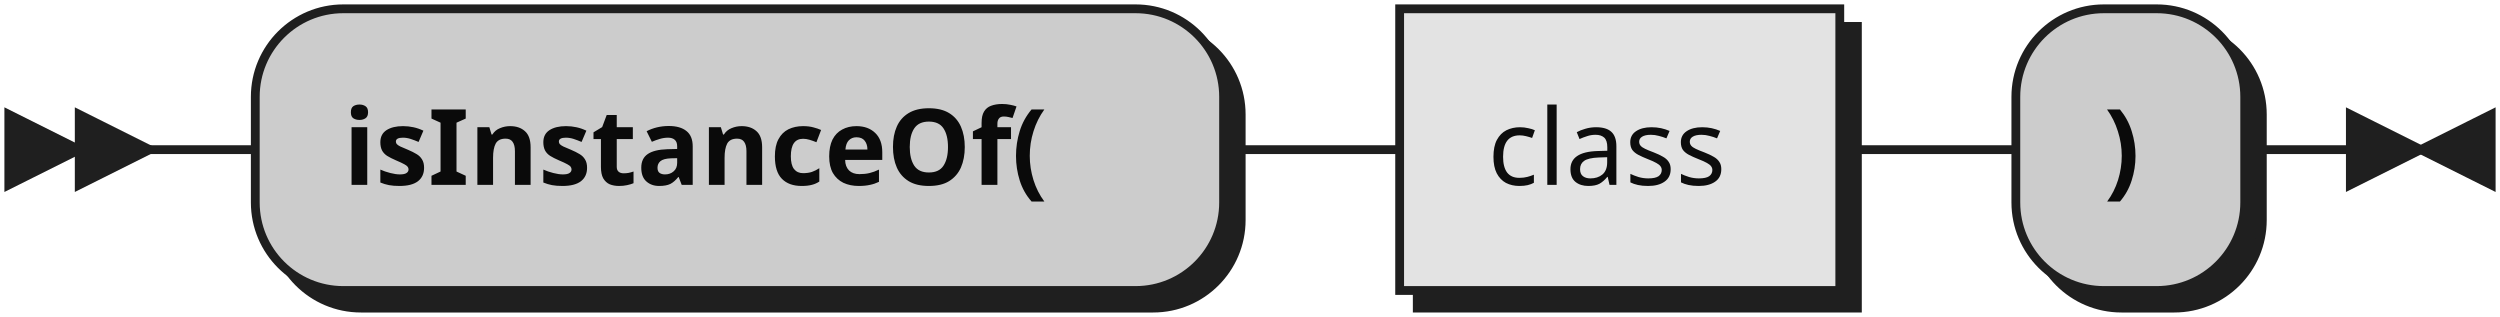
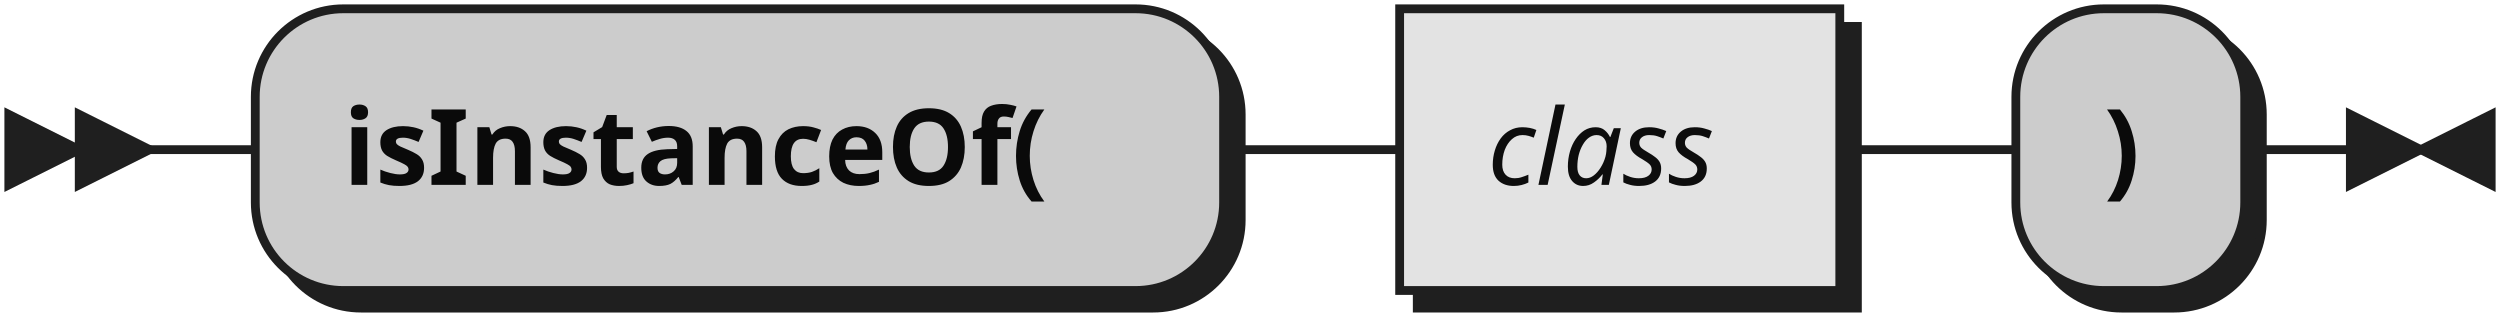
- <svg xmlns="http://www.w3.org/2000/svg" xmlns:xlink="http://www.w3.org/1999/xlink" width="284" height="36">
+ <svg xmlns="http://www.w3.org/2000/svg" width="284" height="36">
  <defs>
    <style type="text/css">
               @namespace "http://www.w3.org/2000/svg";
               .line                 {fill: none; stroke: #1F1F1F;}
               .bold-line            {stroke: #0A0A0A; shape-rendering: crispEdges; stroke-width:
               2; }
               .thin-line            {stroke: #0F0F0F; shape-rendering: crispEdges}
               .filled               {fill: #1F1F1F; stroke: none;}
               text.terminal         {font-family: Verdana, Sans-serif;
               font-size: 12px;
               fill: #0A0A0A;
               font-weight: bold;
               }
-                text.nonterminal      {font-family: Verdana, Sans-serif;
+                text.nonterminal      {font-family: Verdana, Sans-serif; font-style: italic;
               font-size: 12px;
               fill: #0D0D0D;
               }
               text.regexp           {font-family: Verdana, Sans-serif;
               font-size: 12px;
               fill: #0F0F0F;
               }
               rect, circle, polygon {fill: #1F1F1F; stroke: #1F1F1F;}
               rect.terminal         {fill: #CCCCCC; stroke: #1F1F1F;}
               rect.nonterminal      {fill: #E3E3E3; stroke: #1F1F1F;}
               rect.text             {fill: none; stroke: none;}    
               polygon.regexp        {fill: #EFEFEF; stroke: #1F1F1F;}
               
            </style>
  </defs>
  <polygon points="9 17 1 13 1 21" />
  <polygon points="17 17 9 13 9 21" />
  <rect x="31" y="3" width="110" height="32" rx="10" />
  <rect x="29" y="1" width="110" height="32" class="terminal" rx="10" />
  <text class="terminal" x="39" y="21">isInstanceOf(</text>
-   <a xlink:href="#class" xlink:title="class">
-     <rect x="161" y="3" width="50" height="32" />
-     <rect x="159" y="1" width="50" height="32" class="nonterminal" />
-     <text class="nonterminal" x="169" y="21">class</text>
-   </a>
+   <rect x="161" y="3" width="50" height="32" />
+   <rect x="159" y="1" width="50" height="32" class="nonterminal" />
+   <text class="nonterminal" x="169" y="21">class</text>
  <rect x="231" y="3" width="26" height="32" rx="10" />
  <rect x="229" y="1" width="26" height="32" class="terminal" rx="10" />
  <text class="terminal" x="239" y="21">)</text>
  <path class="line" d="m17 17 h2 m0 0 h10 m110 0 h10 m0 0 h10 m50 0 h10 m0 0 h10 m26 0 h10 m3 0 h-3" />
  <polygon points="275 17 283 13 283 21" />
  <polygon points="275 17 267 13 267 21" />
</svg>
